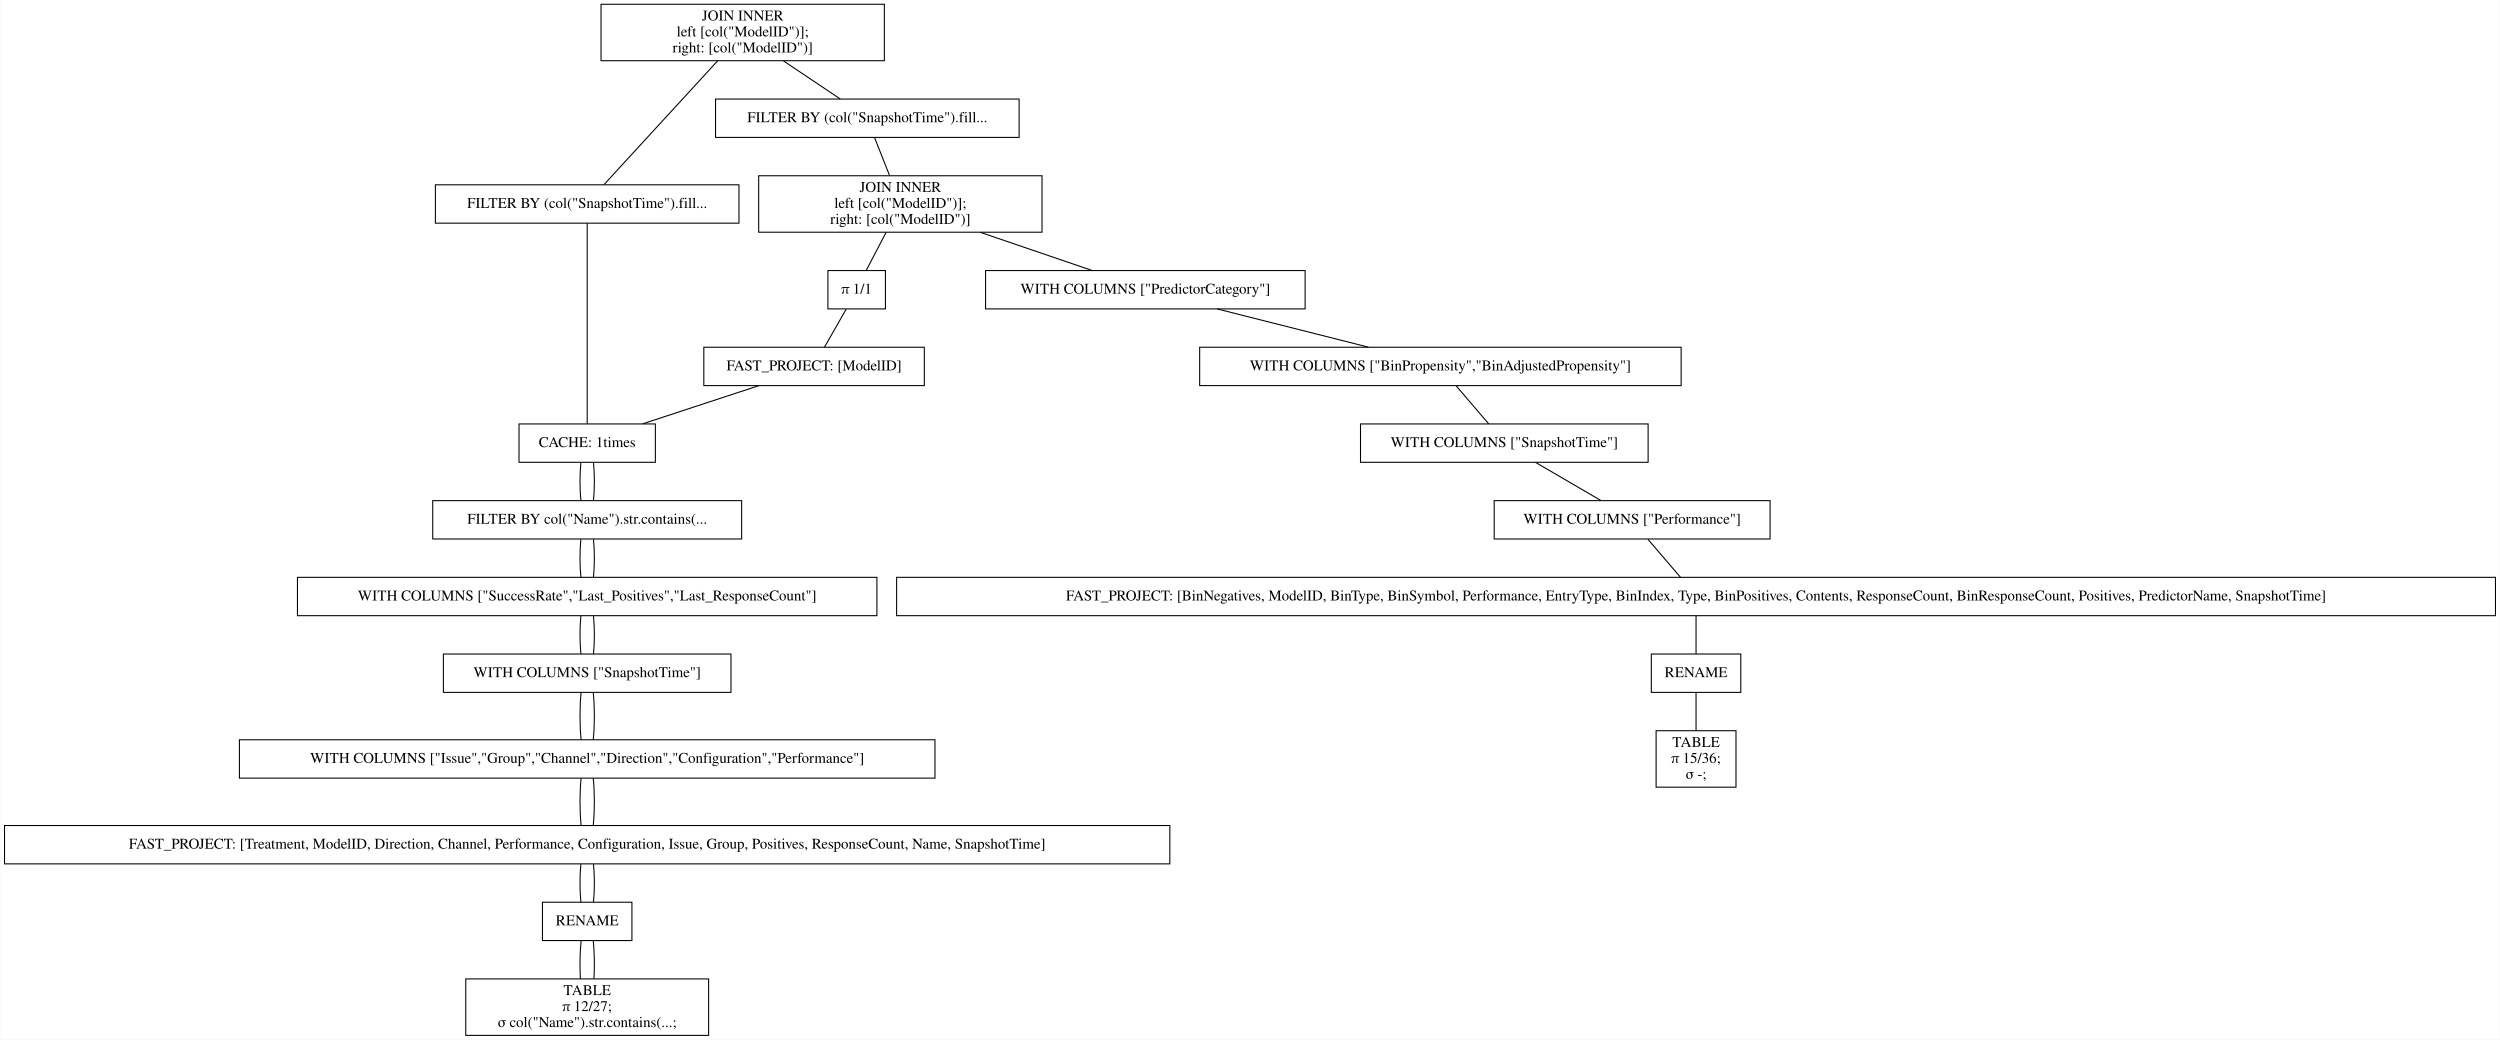
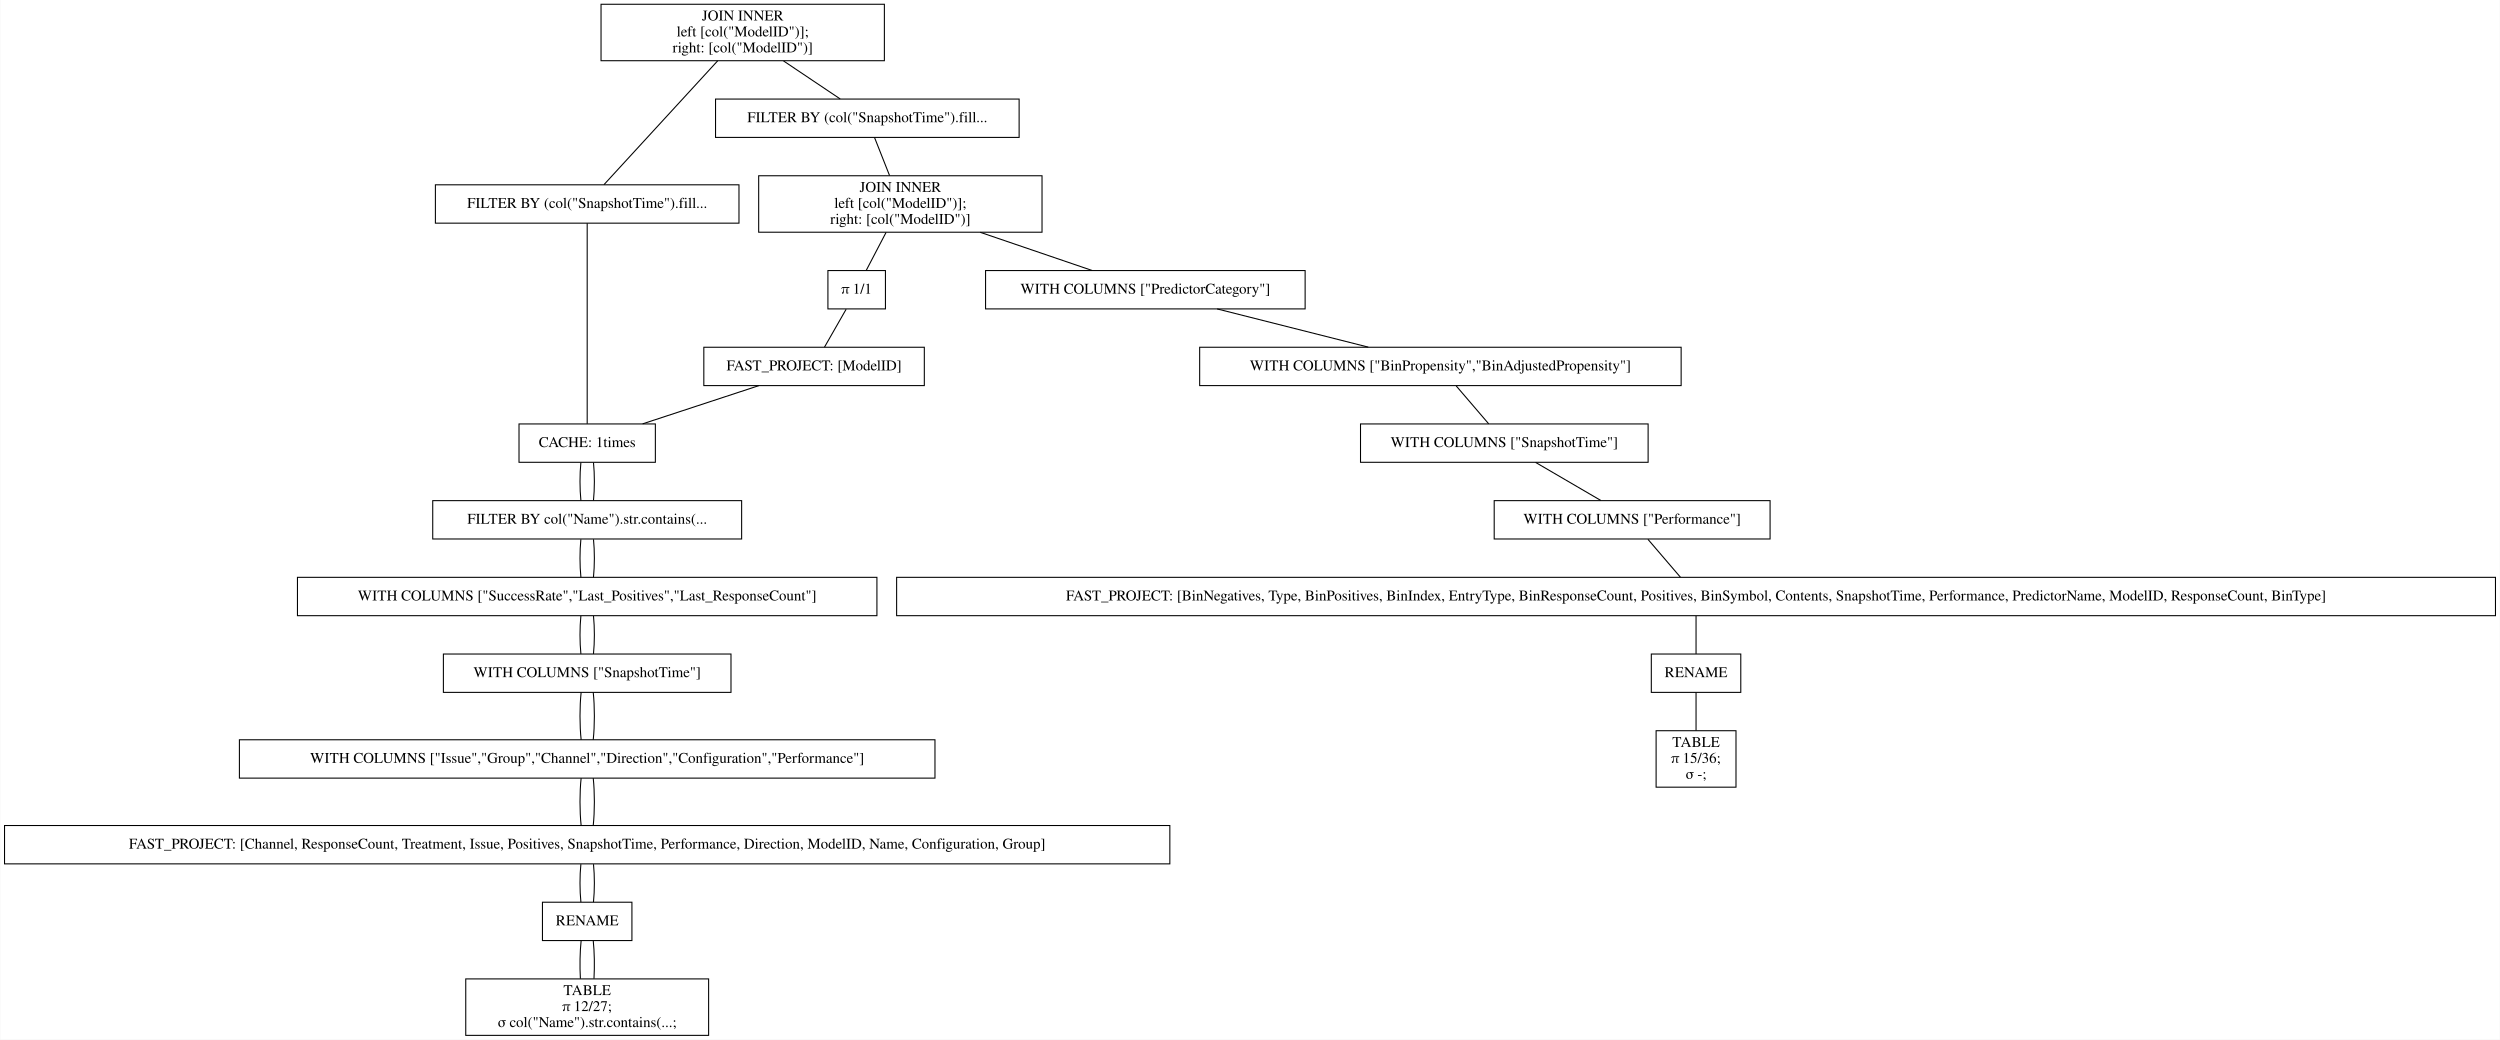
<svg xmlns="http://www.w3.org/2000/svg" width="2347pt" height="976pt" viewBox="0.00 0.00 2346.50 976.00">
  <g id="graph0" class="graph" transform="scale(1 1) rotate(0) translate(4 972)">
    <polygon fill="white" stroke="transparent" points="-4,4 -4,-972 2342.5,-972 2342.5,4 -4,4" />
    <g id="node1" class="node">
      <polygon fill="none" stroke="black" points="826,-968 560,-968 560,-915 826,-915 826,-968" />
      <text text-anchor="middle" x="693" y="-952.8" font-family="Times,serif" font-size="14.00">JOIN INNER</text>
      <text text-anchor="middle" x="693" y="-937.8" font-family="Times,serif" font-size="14.00">                    left [col("ModelID")];</text>
      <text text-anchor="middle" x="693" y="-922.8" font-family="Times,serif" font-size="14.00">                    right: [col("ModelID")]</text>
    </g>
    <g id="node2" class="node">
      <polygon fill="none" stroke="black" points="689.5,-798.5 404.5,-798.5 404.5,-762.5 689.5,-762.5 689.5,-798.5" />
      <text text-anchor="middle" x="547" y="-776.8" font-family="Times,serif" font-size="14.00">FILTER BY (col("SnapshotTime").fill...</text>
    </g>
    <g id="edge1" class="edge">
      <path fill="none" stroke="black" d="M669.54,-914.95C639.56,-882.3 588.45,-826.65 562.75,-798.65" />
    </g>
    <g id="node11" class="node">
      <polygon fill="none" stroke="black" points="952.5,-879 667.5,-879 667.5,-843 952.5,-843 952.5,-879" />
      <text text-anchor="middle" x="810" y="-857.3" font-family="Times,serif" font-size="14.00">FILTER BY (col("SnapshotTime").fill...</text>
    </g>
    <g id="edge10" class="edge">
      <path fill="none" stroke="black" d="M731.31,-914.8C748.77,-903.08 768.97,-889.53 784.53,-879.09" />
    </g>
    <g id="node3" class="node">
      <polygon fill="none" stroke="black" points="611,-574 483,-574 483,-538 611,-538 611,-574" />
      <text text-anchor="middle" x="547" y="-552.3" font-family="Times,serif" font-size="14.00">CACHE: 1times</text>
    </g>
    <g id="edge2" class="edge">
      <path fill="none" stroke="black" d="M547,-762.41C547,-720.99 547,-615.62 547,-574.15" />
    </g>
    <g id="node4" class="node">
      <polygon fill="none" stroke="black" points="692,-502 402,-502 402,-466 692,-466 692,-502" />
      <text text-anchor="middle" x="547" y="-480.3" font-family="Times,serif" font-size="14.00">FILTER BY col("Name").str.contains(...</text>
    </g>
    <g id="edge3" class="edge">
      <path fill="none" stroke="black" d="M541.08,-537.7C539.97,-526.85 539.97,-512.92 541.1,-502.1" />
    </g>
    <g id="edge22" class="edge">
      <path fill="none" stroke="black" d="M552.92,-537.7C554.03,-526.85 554.03,-512.92 552.9,-502.1" />
    </g>
    <g id="node5" class="node">
      <polygon fill="none" stroke="black" points="819,-430 275,-430 275,-394 819,-394 819,-430" />
      <text text-anchor="middle" x="547" y="-408.3" font-family="Times,serif" font-size="14.00">WITH COLUMNS ["SuccessRate","Last_Positives","Last_ResponseCount"]</text>
    </g>
    <g id="edge4" class="edge">
      <path fill="none" stroke="black" d="M541.08,-465.7C539.97,-454.85 539.97,-440.92 541.1,-430.1" />
    </g>
    <g id="edge23" class="edge">
      <path fill="none" stroke="black" d="M552.92,-465.7C554.03,-454.85 554.03,-440.92 552.9,-430.1" />
    </g>
    <g id="node6" class="node">
      <polygon fill="none" stroke="black" points="682,-358 412,-358 412,-322 682,-322 682,-358" />
      <text text-anchor="middle" x="547" y="-336.3" font-family="Times,serif" font-size="14.00">WITH COLUMNS ["SnapshotTime"]</text>
    </g>
    <g id="edge5" class="edge">
      <path fill="none" stroke="black" d="M541.08,-393.7C539.97,-382.85 539.97,-368.92 541.1,-358.1" />
    </g>
    <g id="edge24" class="edge">
      <path fill="none" stroke="black" d="M552.92,-393.7C554.03,-382.85 554.03,-368.92 552.9,-358.1" />
    </g>
    <g id="node7" class="node">
      <polygon fill="none" stroke="black" points="873.5,-277.5 220.5,-277.5 220.5,-241.5 873.5,-241.5 873.5,-277.5" />
      <text text-anchor="middle" x="547" y="-255.8" font-family="Times,serif" font-size="14.00">WITH COLUMNS ["Issue","Group","Channel","Direction","Configuration","Performance"]</text>
    </g>
    <g id="edge6" class="edge">
      <path fill="none" stroke="black" d="M541.32,-321.97C539.89,-308.8 539.89,-290.66 541.33,-277.5" />
    </g>
    <g id="edge25" class="edge">
      <path fill="none" stroke="black" d="M552.68,-321.97C554.11,-308.8 554.11,-290.66 552.67,-277.5" />
    </g>
    <g id="node8" class="node">
      <polygon fill="none" stroke="black" points="1094,-197 0,-197 0,-161 1094,-161 1094,-197" />
-       <text text-anchor="middle" x="547" y="-175.3" font-family="Times,serif" font-size="14.00">FAST_PROJECT: [Treatment, ModelID, Direction, Channel, Performance, Configuration, Issue, Group, Positives, ResponseCount, Name, SnapshotTime]</text>
+       <text text-anchor="middle" x="547" y="-175.3" font-family="Times,serif" font-size="14.00">FAST_PROJECT: [Channel, ResponseCount, Treatment, Issue, Positives, SnapshotTime, Performance, Direction, ModelID, Name, Configuration, Group]</text>
    </g>
    <g id="edge7" class="edge">
      <path fill="none" stroke="black" d="M541.32,-241.47C539.89,-228.3 539.89,-210.16 541.33,-197" />
    </g>
    <g id="edge26" class="edge">
      <path fill="none" stroke="black" d="M552.68,-241.47C554.11,-228.3 554.11,-210.16 552.67,-197" />
    </g>
    <g id="node9" class="node">
      <polygon fill="none" stroke="black" points="589,-125 505,-125 505,-89 589,-89 589,-125" />
      <text text-anchor="middle" x="547" y="-103.3" font-family="Times,serif" font-size="14.00">RENAME</text>
    </g>
    <g id="edge8" class="edge">
      <path fill="none" stroke="black" d="M541.08,-160.7C539.97,-149.85 539.97,-135.92 541.1,-125.1" />
    </g>
    <g id="edge27" class="edge">
      <path fill="none" stroke="black" d="M552.92,-160.7C554.03,-149.85 554.03,-135.92 552.9,-125.1" />
    </g>
    <g id="node10" class="node">
      <polygon fill="none" stroke="black" points="661,-53 433,-53 433,0 661,0 661,-53" />
      <text text-anchor="middle" x="547" y="-37.8" font-family="Times,serif" font-size="14.00">TABLE</text>
      <text text-anchor="middle" x="547" y="-22.8" font-family="Times,serif" font-size="14.00">π 12/27;</text>
      <text text-anchor="middle" x="547" y="-7.8" font-family="Times,serif" font-size="14.00">σ col("Name").str.contains(...;</text>
    </g>
    <g id="edge9" class="edge">
      <path fill="none" stroke="black" d="M541.32,-88.97C540.19,-78.51 539.95,-64.9 540.62,-53.16" />
    </g>
    <g id="edge28" class="edge">
      <path fill="none" stroke="black" d="M552.68,-88.97C553.81,-78.51 554.05,-64.9 553.38,-53.16" />
    </g>
    <g id="node12" class="node">
      <polygon fill="none" stroke="black" points="974,-807 708,-807 708,-754 974,-754 974,-807" />
      <text text-anchor="middle" x="841" y="-791.8" font-family="Times,serif" font-size="14.00">JOIN INNER</text>
      <text text-anchor="middle" x="841" y="-776.8" font-family="Times,serif" font-size="14.00">                    left [col("ModelID")];</text>
      <text text-anchor="middle" x="841" y="-761.8" font-family="Times,serif" font-size="14.00">                    right: [col("ModelID")]</text>
    </g>
    <g id="edge11" class="edge">
      <path fill="none" stroke="black" d="M816.73,-842.97C820.86,-832.51 826.23,-818.9 830.87,-807.16" />
    </g>
    <g id="node13" class="node">
      <polygon fill="none" stroke="black" points="1221,-718 921,-718 921,-682 1221,-682 1221,-718" />
      <text text-anchor="middle" x="1071" y="-696.3" font-family="Times,serif" font-size="14.00">WITH COLUMNS ["PredictorCategory"]</text>
    </g>
    <g id="edge12" class="edge">
      <path fill="none" stroke="black" d="M915.99,-753.9C950.47,-742.14 990.43,-728.5 1021.14,-718.02" />
    </g>
    <g id="node20" class="node">
      <polygon fill="none" stroke="black" points="827,-718 773,-718 773,-682 827,-682 827,-718" />
      <text text-anchor="middle" x="800" y="-696.3" font-family="Times,serif" font-size="14.00">π 1/1</text>
    </g>
    <g id="edge19" class="edge">
      <path fill="none" stroke="black" d="M827.58,-753.8C821.5,-742.17 814.49,-728.74 809.05,-718.33" />
    </g>
    <g id="node14" class="node">
      <polygon fill="none" stroke="black" points="1574,-646 1122,-646 1122,-610 1574,-610 1574,-646" />
      <text text-anchor="middle" x="1348" y="-624.3" font-family="Times,serif" font-size="14.00">WITH COLUMNS ["BinPropensity","BinAdjustedPropensity"]</text>
    </g>
    <g id="edge13" class="edge">
      <path fill="none" stroke="black" d="M1138.41,-681.97C1181.49,-671.08 1237.15,-657.01 1280.29,-646.11" />
    </g>
    <g id="node15" class="node">
      <polygon fill="none" stroke="black" points="1543,-574 1273,-574 1273,-538 1543,-538 1543,-574" />
      <text text-anchor="middle" x="1408" y="-552.3" font-family="Times,serif" font-size="14.00">WITH COLUMNS ["SnapshotTime"]</text>
    </g>
    <g id="edge14" class="edge">
      <path fill="none" stroke="black" d="M1362.83,-609.7C1372.13,-598.85 1384.07,-584.92 1393.34,-574.1" />
    </g>
    <g id="node16" class="node">
      <polygon fill="none" stroke="black" points="1657.5,-502 1398.5,-502 1398.5,-466 1657.5,-466 1657.5,-502" />
      <text text-anchor="middle" x="1528" y="-480.3" font-family="Times,serif" font-size="14.00">WITH COLUMNS ["Performance"]</text>
    </g>
    <g id="edge15" class="edge">
      <path fill="none" stroke="black" d="M1437.36,-537.88C1455.95,-527.03 1479.91,-513.05 1498.53,-502.19" />
    </g>
    <g id="node17" class="node">
      <polygon fill="none" stroke="black" points="2338.5,-430 837.5,-430 837.5,-394 2338.5,-394 2338.5,-430" />
-       <text text-anchor="middle" x="1588" y="-408.3" font-family="Times,serif" font-size="14.00">FAST_PROJECT: [BinNegatives, ModelID, BinType, BinSymbol, Performance, EntryType, BinIndex, Type, BinPositives, Contents, ResponseCount, BinResponseCount, Positives, PredictorName, SnapshotTime]</text>
+       <text text-anchor="middle" x="1588" y="-408.3" font-family="Times,serif" font-size="14.00">FAST_PROJECT: [BinNegatives, Type, BinPositives, BinIndex, EntryType, BinResponseCount, Positives, BinSymbol, Contents, SnapshotTime, Performance, PredictorName, ModelID, ResponseCount, BinType]</text>
    </g>
    <g id="edge16" class="edge">
      <path fill="none" stroke="black" d="M1542.83,-465.7C1552.13,-454.85 1564.07,-440.92 1573.34,-430.1" />
    </g>
    <g id="node18" class="node">
      <polygon fill="none" stroke="black" points="1630,-358 1546,-358 1546,-322 1630,-322 1630,-358" />
      <text text-anchor="middle" x="1588" y="-336.3" font-family="Times,serif" font-size="14.00">RENAME</text>
    </g>
    <g id="edge17" class="edge">
      <path fill="none" stroke="black" d="M1588,-393.7C1588,-382.85 1588,-368.92 1588,-358.1" />
    </g>
    <g id="node19" class="node">
      <polygon fill="none" stroke="black" points="1625.5,-286 1550.5,-286 1550.5,-233 1625.5,-233 1625.5,-286" />
      <text text-anchor="middle" x="1588" y="-270.8" font-family="Times,serif" font-size="14.00">TABLE</text>
      <text text-anchor="middle" x="1588" y="-255.8" font-family="Times,serif" font-size="14.00">π 15/36;</text>
      <text text-anchor="middle" x="1588" y="-240.8" font-family="Times,serif" font-size="14.00">σ -;</text>
    </g>
    <g id="edge18" class="edge">
      <path fill="none" stroke="black" d="M1588,-321.97C1588,-311.51 1588,-297.9 1588,-286.16" />
    </g>
    <g id="node21" class="node">
      <polygon fill="none" stroke="black" points="863.5,-646 656.5,-646 656.5,-610 863.5,-610 863.5,-646" />
      <text text-anchor="middle" x="760" y="-624.3" font-family="Times,serif" font-size="14.00">FAST_PROJECT: [ModelID]</text>
    </g>
    <g id="edge20" class="edge">
      <path fill="none" stroke="black" d="M790.11,-681.7C783.91,-670.85 775.95,-656.92 769.77,-646.1" />
    </g>
    <g id="edge21" class="edge">
      <path fill="none" stroke="black" d="M708.17,-609.97C675.04,-599.08 632.24,-585.01 599.07,-574.11" />
    </g>
  </g>
</svg>
